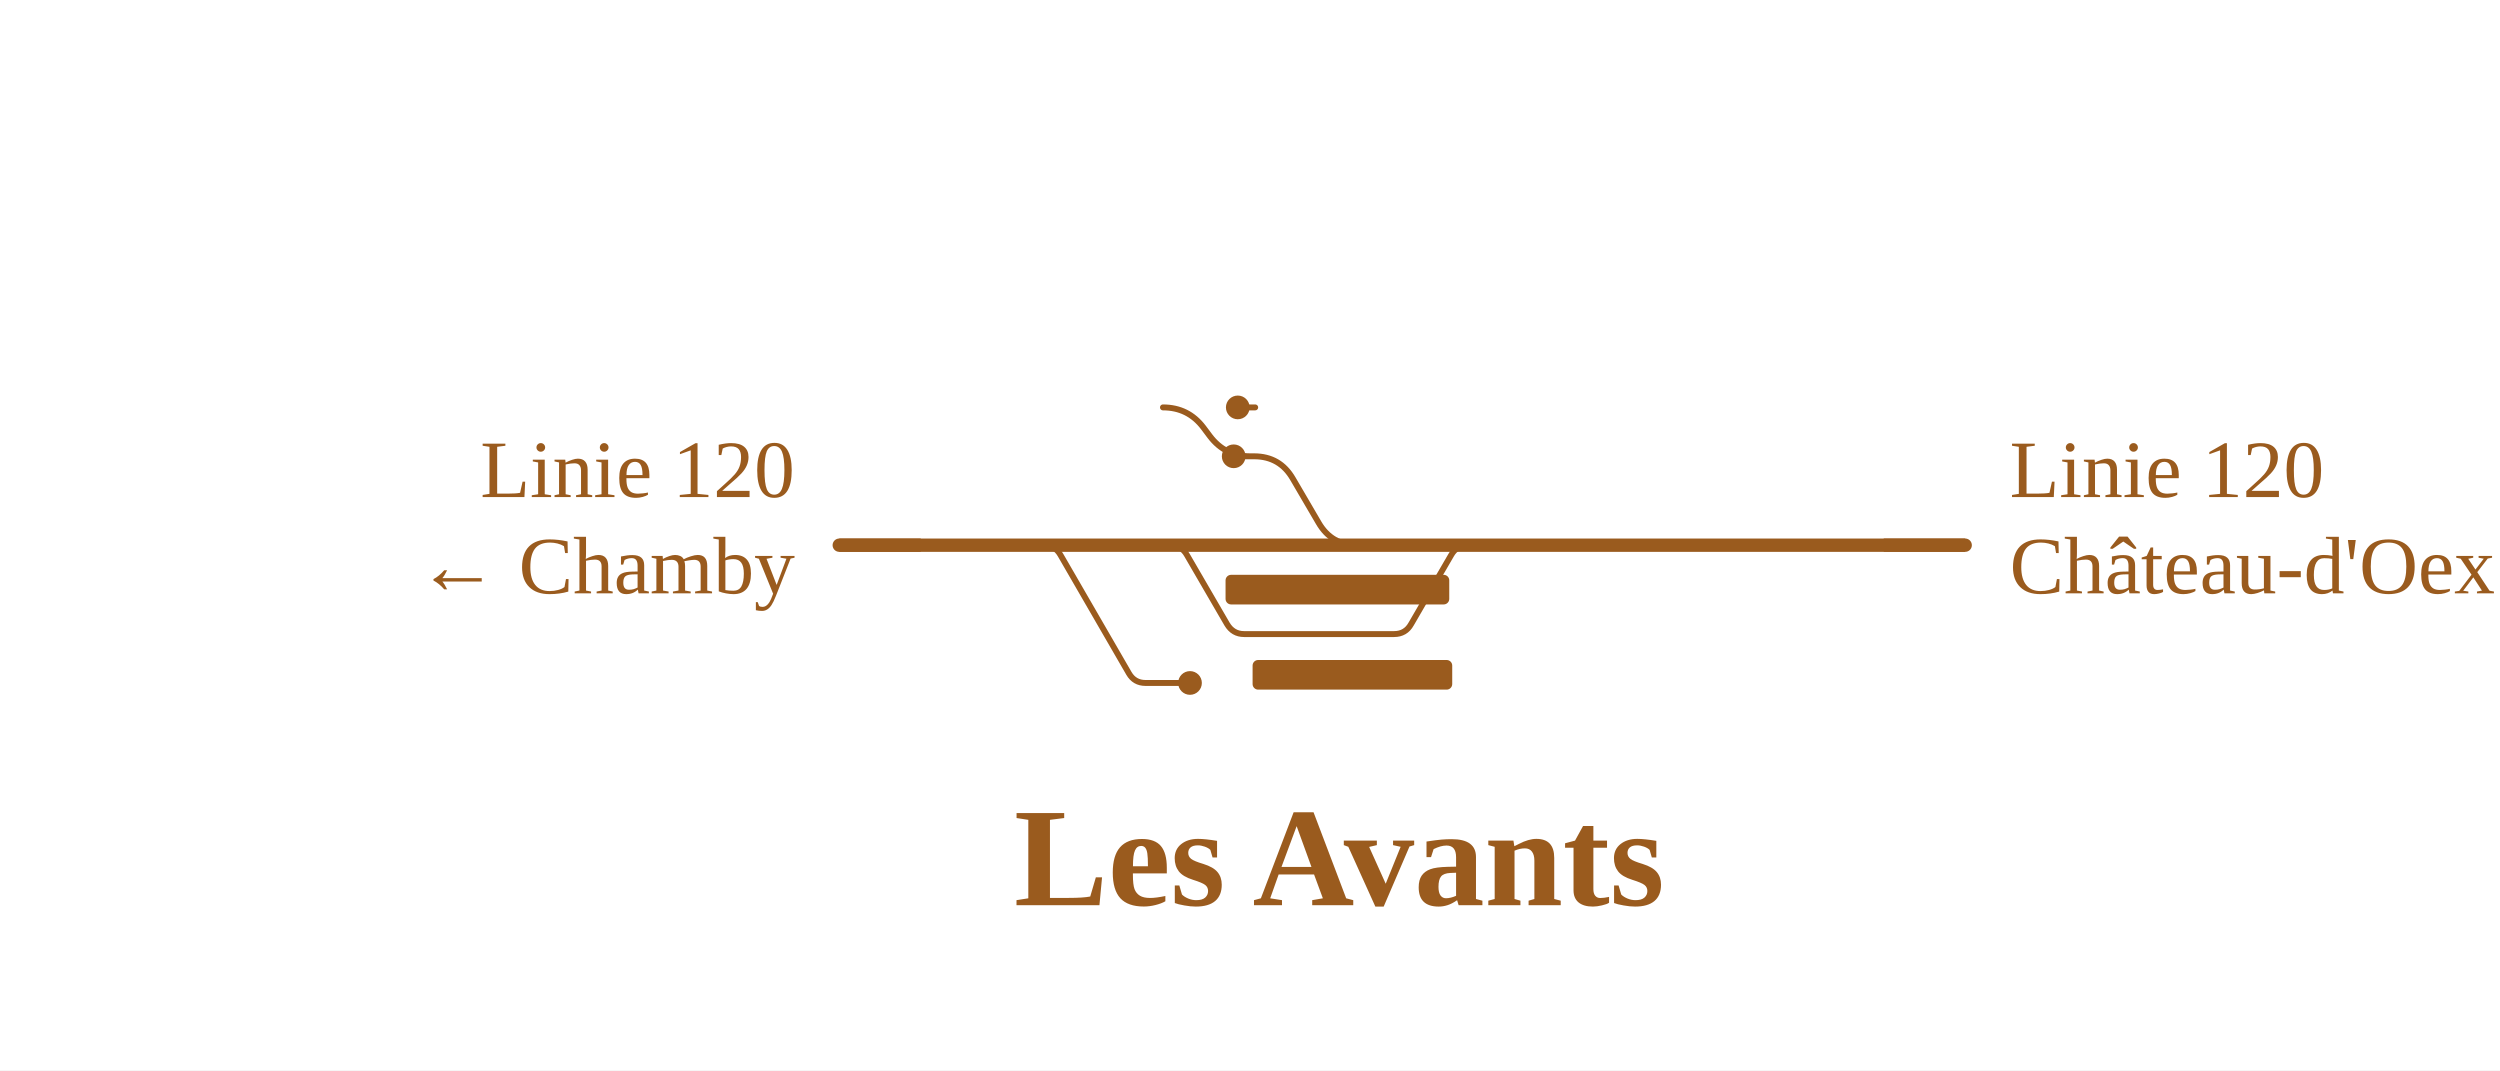
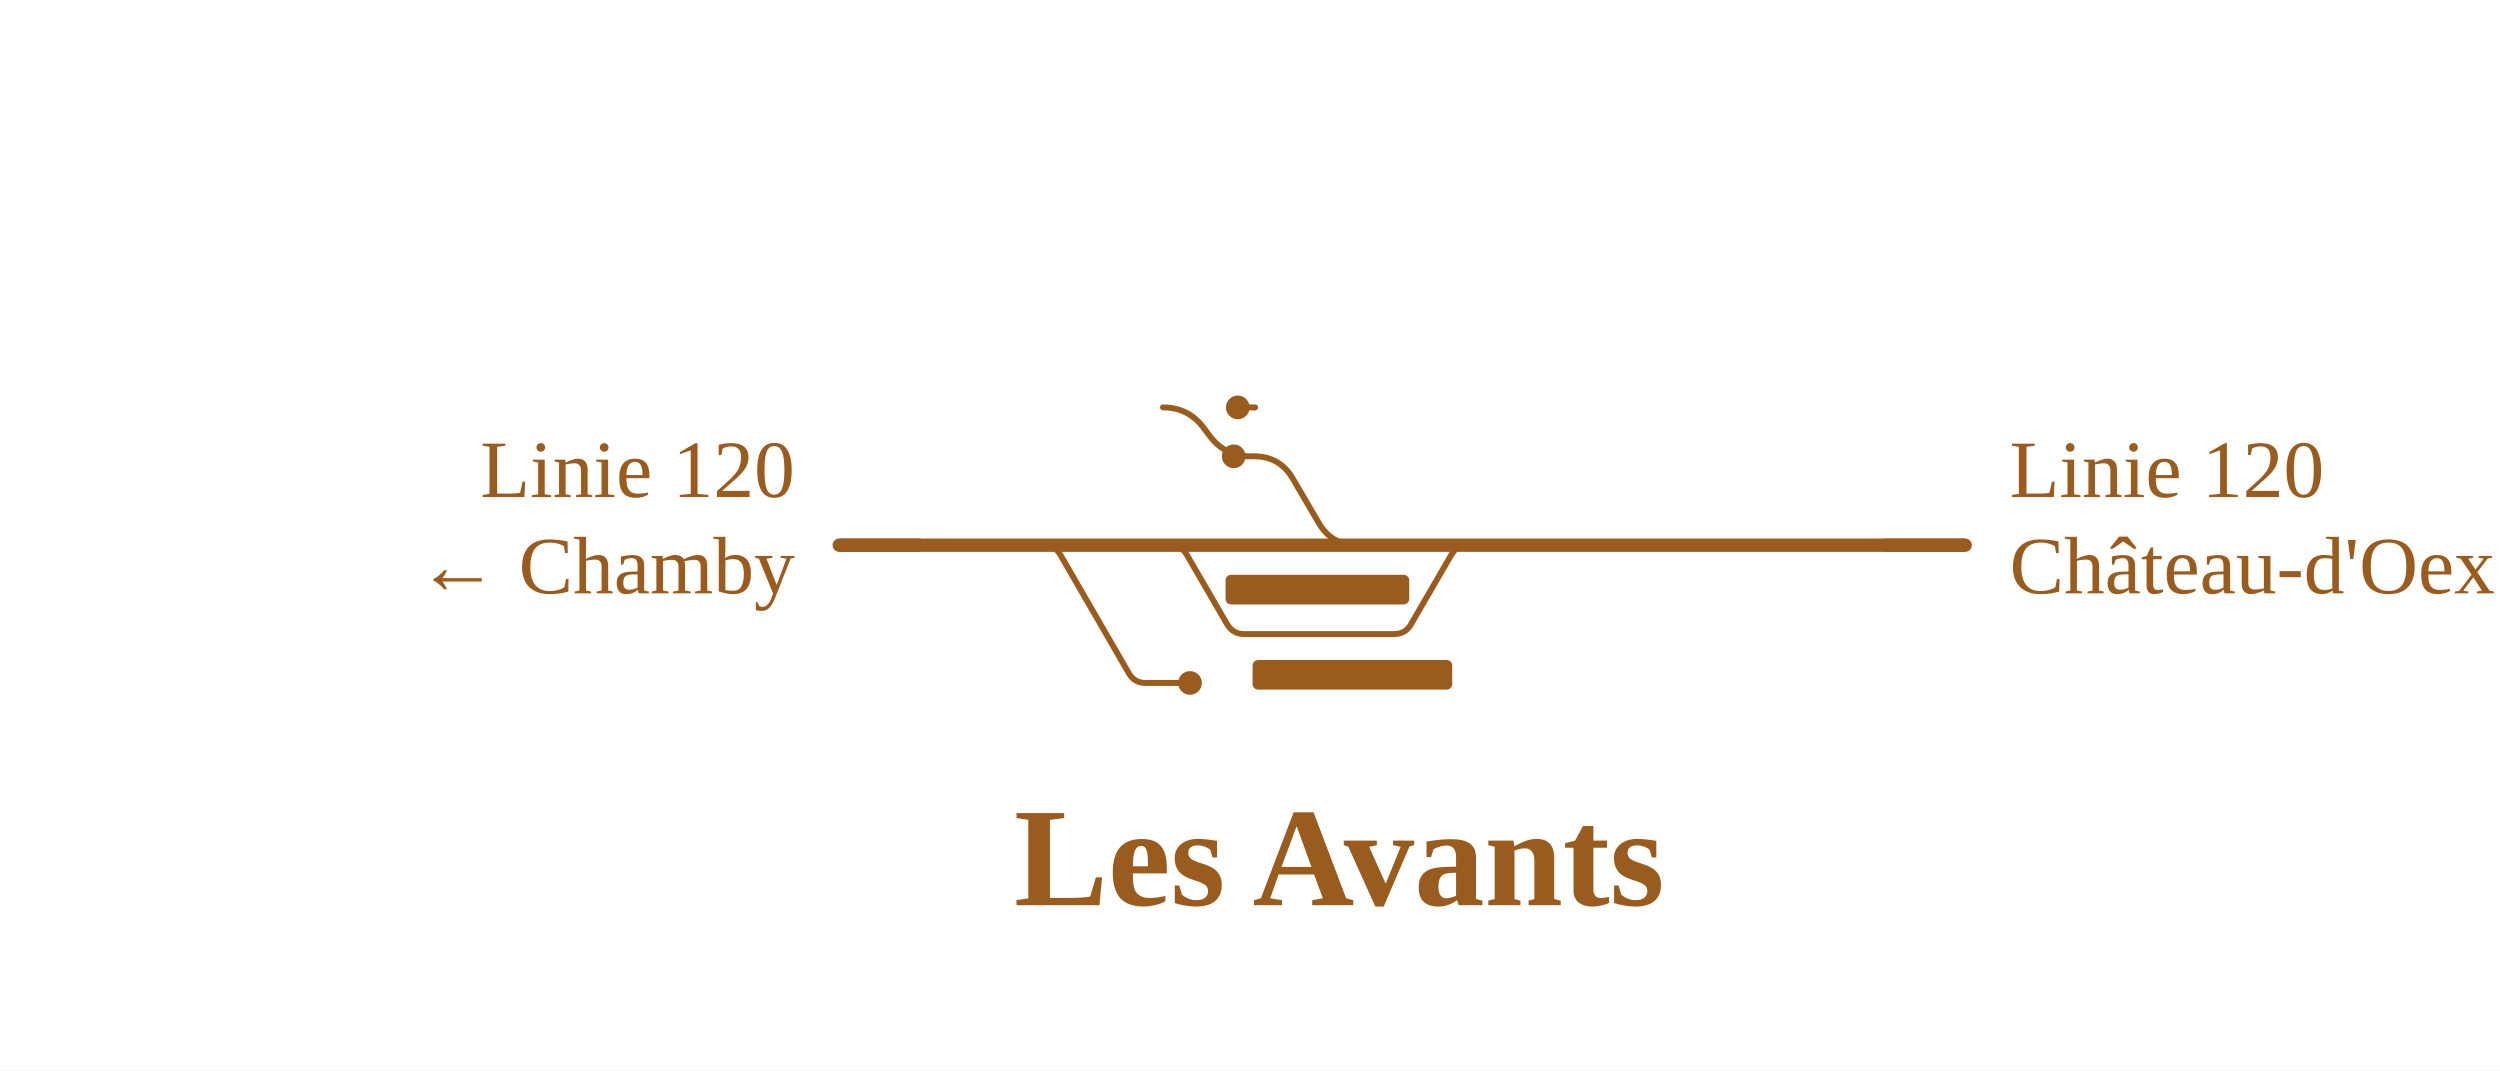
<svg xmlns="http://www.w3.org/2000/svg" viewBox="0 0 675 289" width="675" height="289" font-family="Fira Sans, Source Sans 3, Helvetica, Arial, sans-serif">
  <rect width="100%" height="100%" fill="#fff" />
  <g fill="none" stroke-linecap="round" stroke-linejoin="round">
    <path d="M315.9,147.2H315.9Q319.0,147.2 320.5,149.9L331.3,168.5Q332.9,171.2 335.9,171.2H335.9M335.9,171.2H376.4M376.4,171.2H376.4Q379.5,171.2 381.0,168.5L391.8,149.9Q393.3,147.2 396.4,147.2H396.4 M338.6,123.2H338.6Q345.6,123.2 349.1,129.3L356.0,141.1Q359.5,147.2 366.5,147.2H366.5 M314.0,110.0H314.0Q320.8,110.0 324.9,115.4L326.7,117.8Q330.8,123.2 337.6,123.2H337.6 M281.8,147.2H281.8Q284.8,147.2 286.3,149.8L304.8,181.8Q306.3,184.4 309.3,184.4H309.3M309.3,184.4H321.3 M333.1,123.2H338.6 M334.2,110.0H338.9" stroke="#9a5b1e" stroke-width="1.6" />
    <path d="M420.3,147.2H530.6 M366.5,147.2H396.4 M315.9,147.2H366.5 M281.8,147.2H315.9 M226.6,147.2H281.8 M396.4,147.2H420.3" stroke="#9a5b1e" stroke-width="3.6" />
  </g>
-   <rect x="330.9" y="155.2" width="60.4" height="8" rx="1.5" fill="#9a5b1e" />
+   <rect x="330.9" y="155.2" width="49.6" height="8" rx="1.5" fill="#9a5b1e" />
  <rect x="338.2" y="178.2" width="53.9" height="8" rx="1.5" fill="#9a5b1e" />
  <circle cx="321.3" cy="184.4" r="3.2" fill="#9a5b1e" />
  <circle cx="333.1" cy="123.2" r="3.2" fill="#9a5b1e" />
  <circle cx="334.2" cy="110.0" r="3.2" fill="#9a5b1e" />
  <path d="M508.6,147.2H530.6" stroke="#9a5b1e" stroke-width="3.6" fill="none" />
  <path d="M248.6,147.2H226.6" stroke="#9a5b1e" stroke-width="3.6" fill="none" />
  <text x="542.6" y="134.2" font-size="22" text-anchor="start" fill="#9a5b1e">Linie 120</text>
  <text x="542.6" y="160.2" font-size="22" text-anchor="start" fill="#9a5b1e">Château-d'Oex →</text>
  <text x="214.6" y="134.2" font-size="22" text-anchor="end" fill="#9a5b1e">Linie 120</text>
  <text x="214.6" y="160.2" font-size="22" text-anchor="end" fill="#9a5b1e">← Chamby</text>
  <text x="361.6" y="244.4" font-size="38" font-weight="700" text-anchor="middle" fill="#9a5b1e">Les Avants</text>
</svg>
